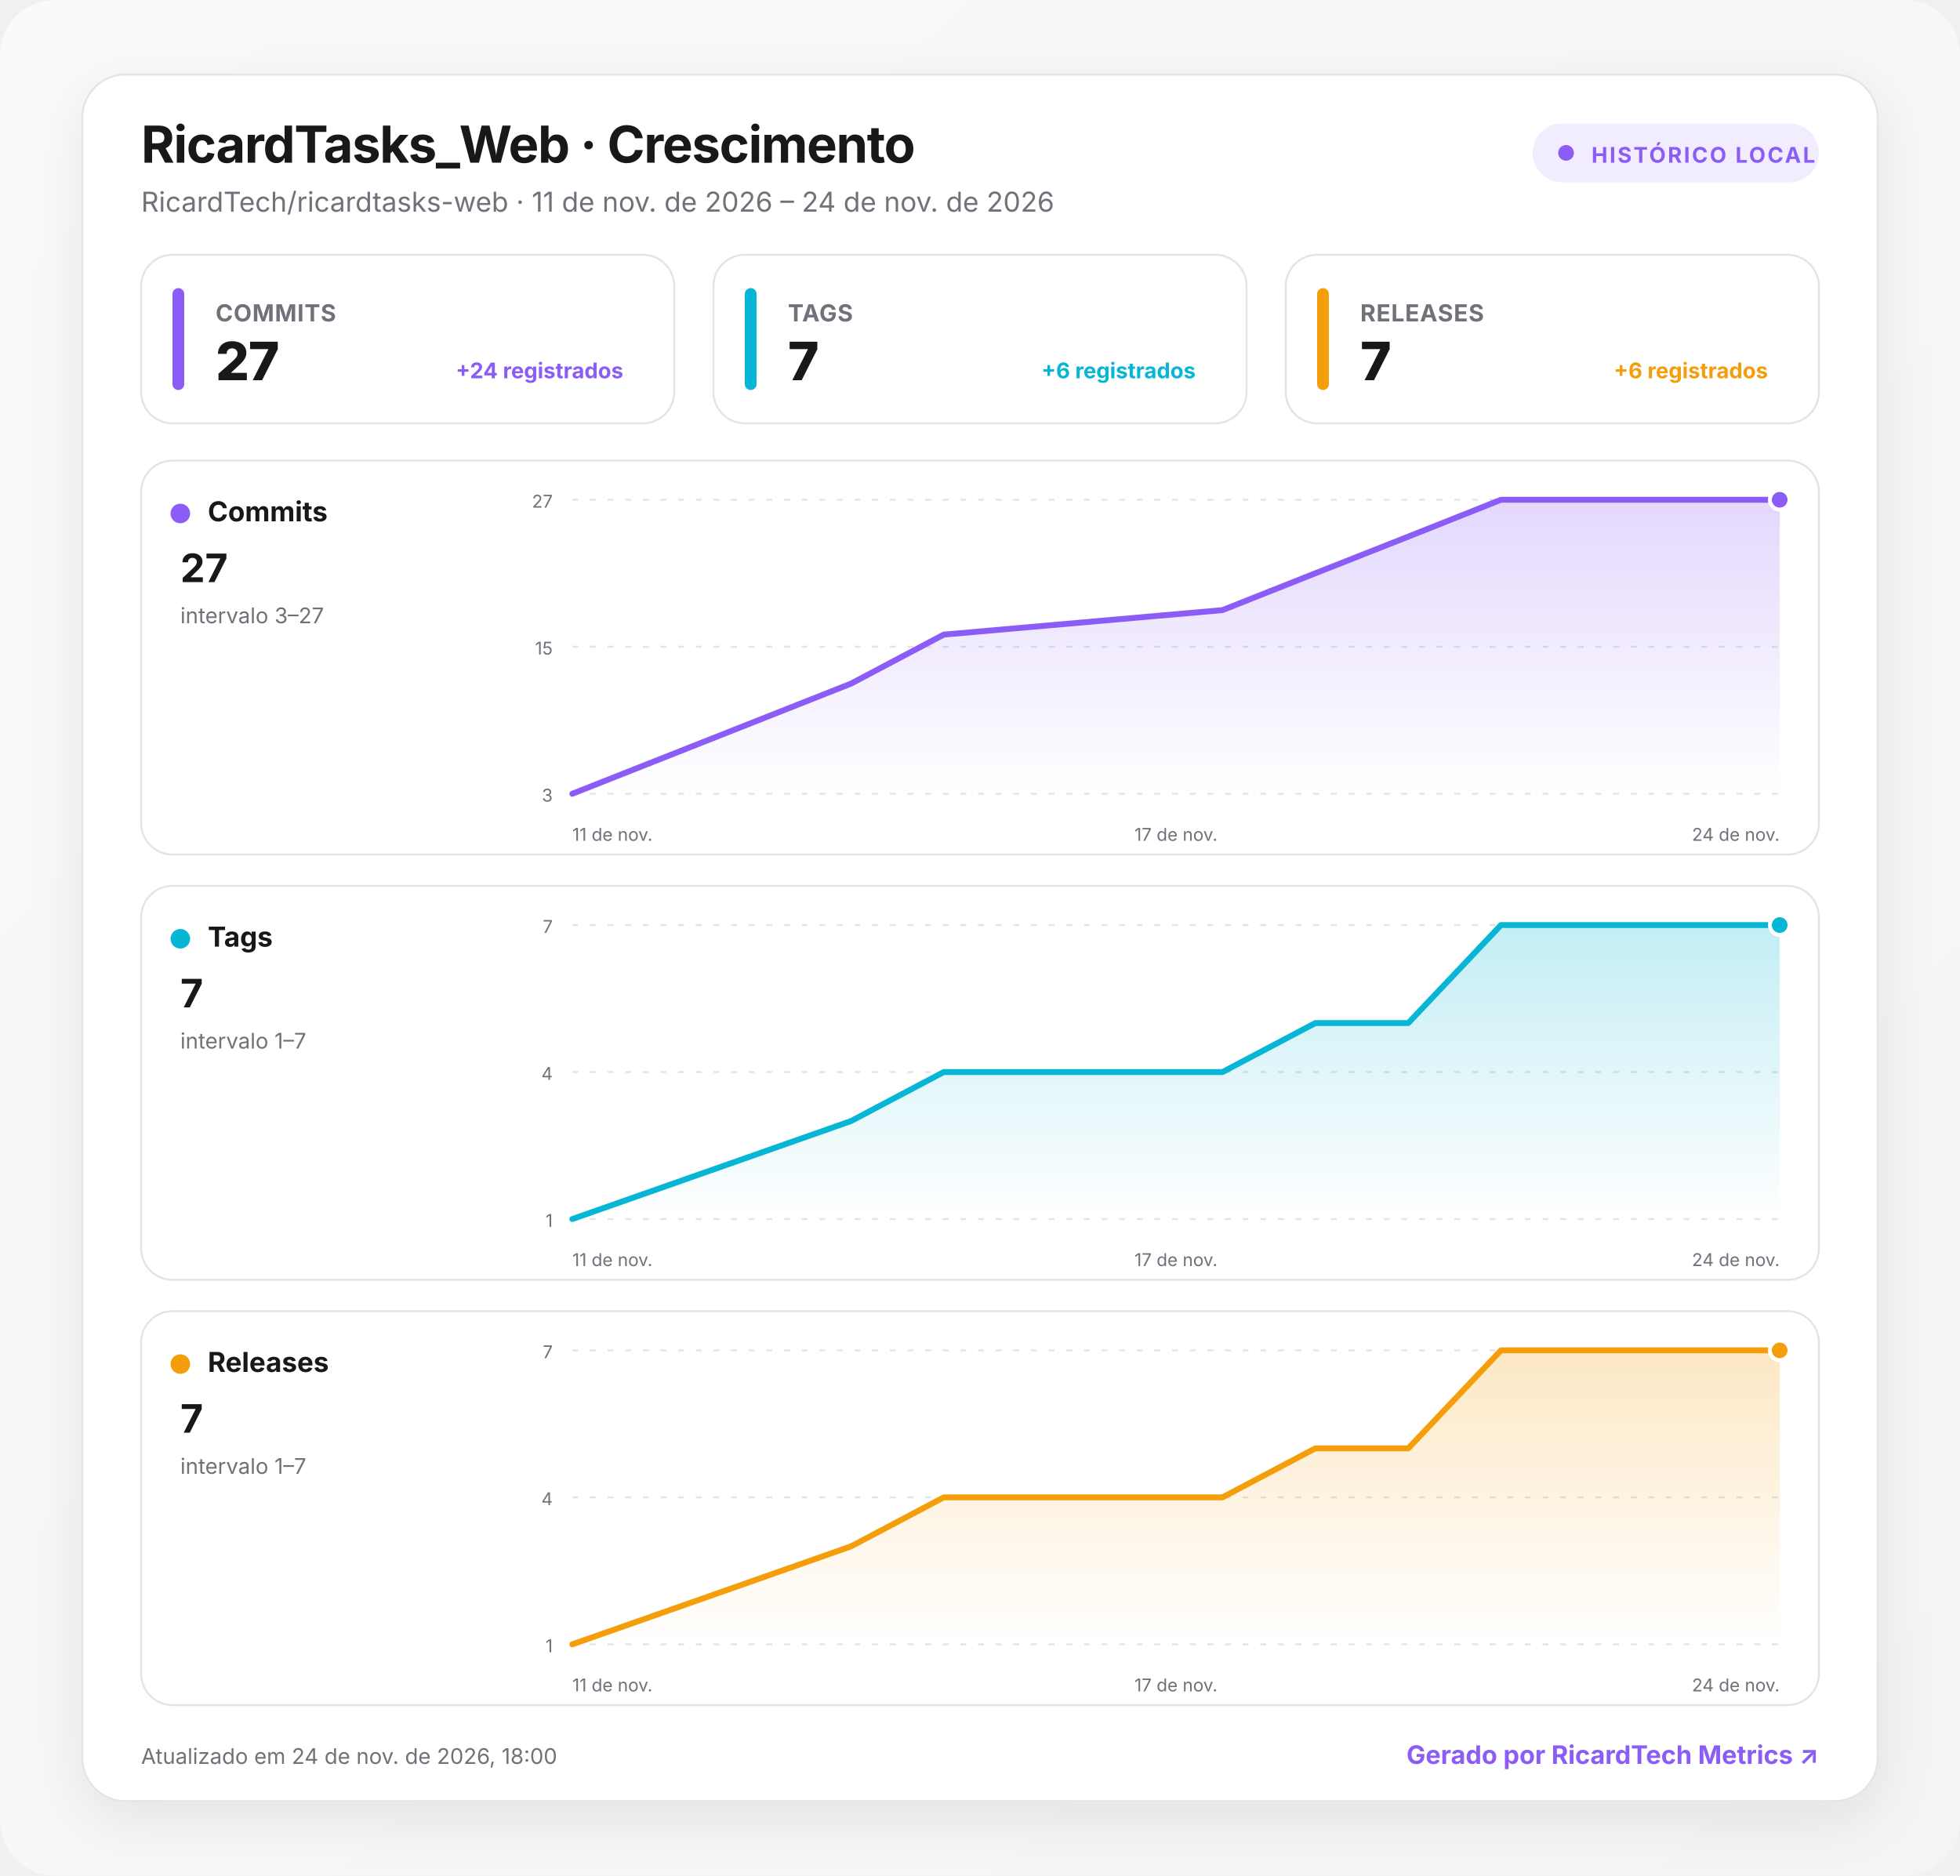
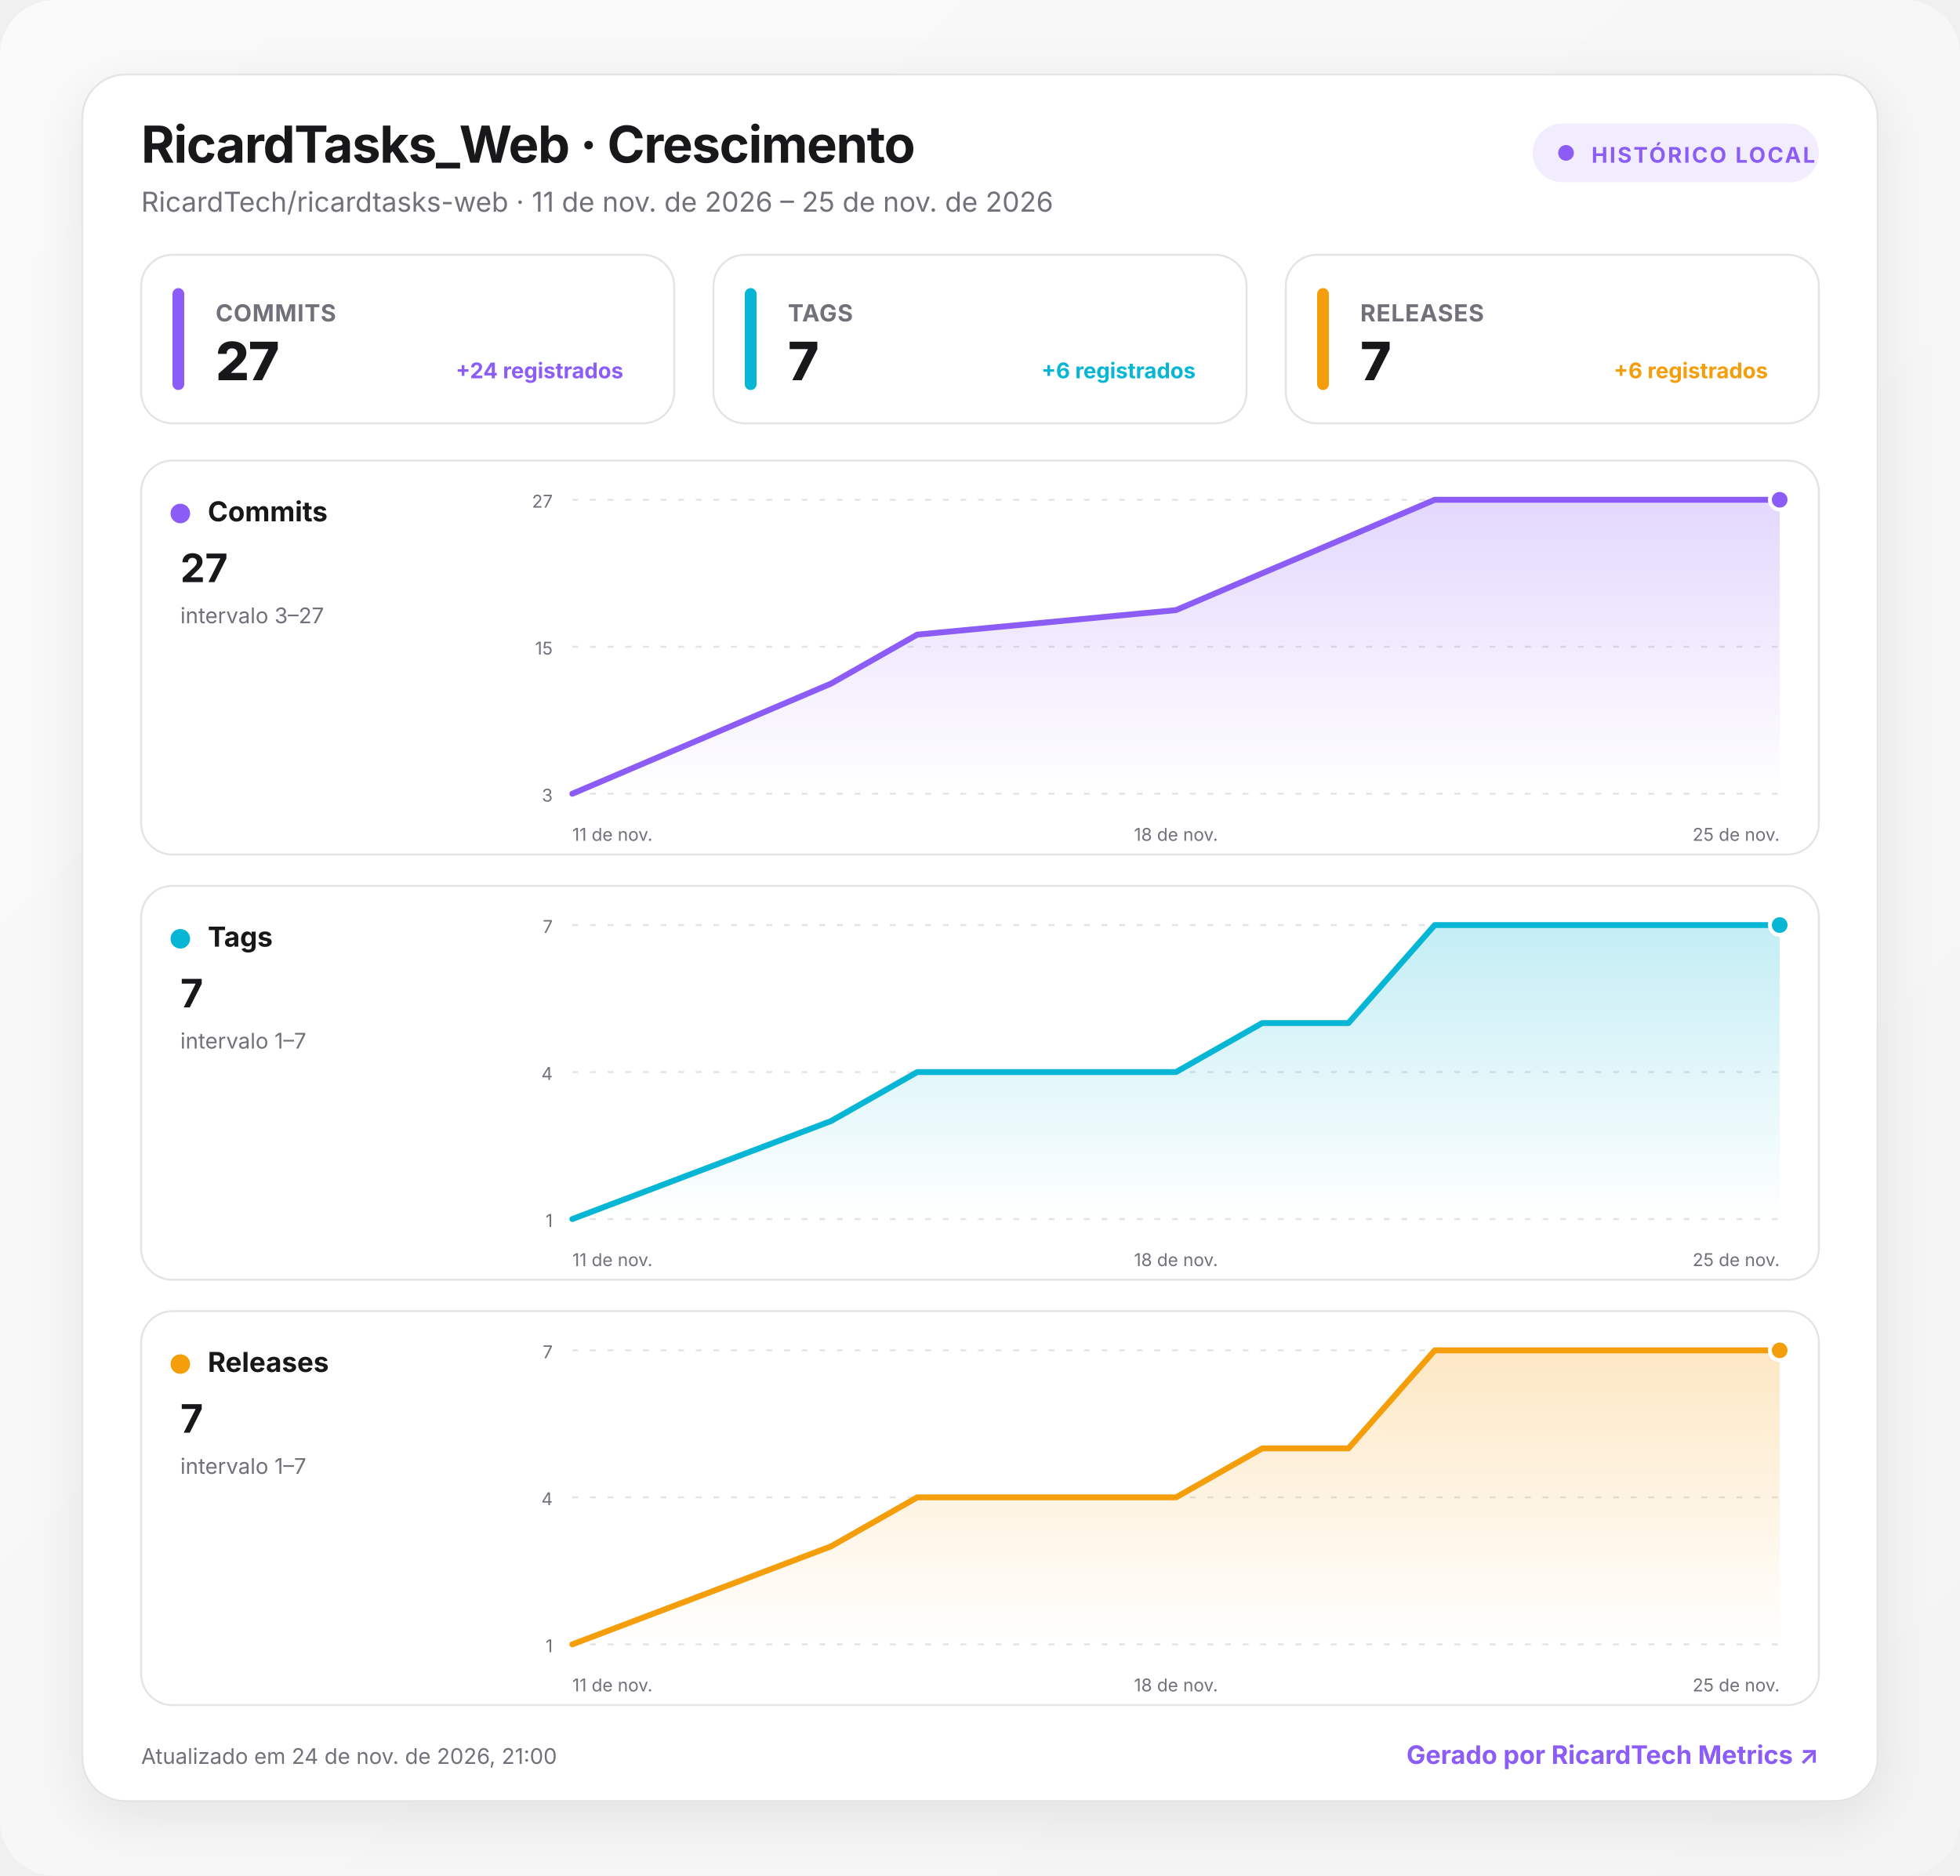
<svg xmlns="http://www.w3.org/2000/svg" width="1000" height="957" viewBox="0 0 1000 957" role="img" aria-labelledby="title desc">
  <defs>
    <linearGradient id="background" x1="0" y1="0" x2="1" y2="1">
      <stop offset="0" stop-color="#fafafa" />
      <stop offset="1" stop-color="#f4f4f5" />
    </linearGradient>
    <linearGradient id="fill-commits" x1="0" y1="0" x2="0" y2="1">
      <stop offset="0" stop-color="#8b5cf6" stop-opacity=".24" />
      <stop offset="1" stop-color="#8b5cf6" stop-opacity="0" />
    </linearGradient>
    <linearGradient id="fill-tags" x1="0" y1="0" x2="0" y2="1">
      <stop offset="0" stop-color="#06b6d4" stop-opacity=".24" />
      <stop offset="1" stop-color="#06b6d4" stop-opacity="0" />
    </linearGradient>
    <linearGradient id="fill-releases" x1="0" y1="0" x2="0" y2="1">
      <stop offset="0" stop-color="#f59e0b" stop-opacity=".24" />
      <stop offset="1" stop-color="#f59e0b" stop-opacity="0" />
    </linearGradient>
    <filter id="shadow" x="-10%" y="-10%" width="120%" height="130%">
      <feDropShadow dx="0" dy="8" stdDeviation="14" flood-color="#18181b" flood-opacity=".08" />
    </filter>
    <style>
      :root { color-scheme: light dark; }
      .bg { fill: url(#background); }
      .surface { fill: #ffffff; stroke: #e4e4e7; }
      .panel { fill: #ffffff; stroke: #e4e4e7; }
      .primary { fill: #18181b; }
      .secondary { fill: #71717a; }
      .grid { stroke: #e4e4e7; }
      text { font-family: Inter, ui-sans-serif, system-ui, -apple-system, BlinkMacSystemFont, "Segoe UI", Roboto, sans-serif; }
      @media (prefers-color-scheme: dark) {
        .bg { fill: #09090b; }
        .surface, .panel { fill: #111113; stroke: #27272a; }
        .primary { fill: #fafafa; }
        .secondary { fill: #a1a1aa; }
        .grid { stroke: #27272a; }
      }
    </style>
  </defs>
  <rect class="bg" width="1000" height="957" rx="28" />
  <g transform="translate(42 38)">
    <rect x="0" y="0" width="916" height="881" rx="22" class="surface" filter="url(#shadow)" />
    <text x="30" y="45" class="primary" font-size="26" font-weight="750" letter-spacing="-.5">RicardTasks_Web · Crescimento</text>
-     <text x="30" y="70" class="secondary" font-size="14">RicardTech/ricardtasks-web · 11 de nov. de 2026 – 24 de nov. de 2026</text>
+     <text x="30" y="70" class="secondary" font-size="14">RicardTech/ricardtasks-web · 11 de nov. de 2026 – 25 de nov. de 2026</text>
    <g transform="translate(740 25)">
      <rect width="146" height="30" rx="15" fill="#8b5cf6" fill-opacity=".12" />
      <circle cx="17" cy="15" r="4" fill="#8b5cf6" />
      <text x="30" y="20" fill="#8b5cf6" font-size="11" font-weight="700" letter-spacing="1">HISTÓRICO LOCAL</text>
    </g>
    <g transform="translate(30 92)">
      <rect width="272" height="86" rx="16" class="panel" />
      <rect x="16" y="17" width="6" height="52" rx="3" fill="#8b5cf6" />
      <text x="38" y="34" class="secondary" font-size="12" font-weight="650" letter-spacing=".3">COMMITS</text>
      <text x="38" y="64" class="primary" font-size="27" font-weight="760" letter-spacing="-.5">27</text>
      <text x="246" y="63" text-anchor="end" fill="#8b5cf6" font-size="11" font-weight="650">+24 registrados</text>
    </g>
    <g transform="translate(322 92)">
      <rect width="272" height="86" rx="16" class="panel" />
      <rect x="16" y="17" width="6" height="52" rx="3" fill="#06b6d4" />
      <text x="38" y="34" class="secondary" font-size="12" font-weight="650" letter-spacing=".3">TAGS</text>
      <text x="38" y="64" class="primary" font-size="27" font-weight="760" letter-spacing="-.5">7</text>
      <text x="246" y="63" text-anchor="end" fill="#06b6d4" font-size="11" font-weight="650">+6 registrados</text>
    </g>
    <g transform="translate(614 92)">
      <rect width="272" height="86" rx="16" class="panel" />
      <rect x="16" y="17" width="6" height="52" rx="3" fill="#f59e0b" />
      <text x="38" y="34" class="secondary" font-size="12" font-weight="650" letter-spacing=".3">RELEASES</text>
      <text x="38" y="64" class="primary" font-size="27" font-weight="760" letter-spacing="-.5">7</text>
      <text x="246" y="63" text-anchor="end" fill="#f59e0b" font-size="11" font-weight="650">+6 registrados</text>
    </g>
    <g transform="translate(30 197)">
      <rect width="856" height="201" rx="16" class="panel" />
      <circle cx="20" cy="27" r="5" fill="#8b5cf6" />
      <text x="34" y="31" class="primary" font-size="14" font-weight="700">Commits</text>
      <text x="20" y="62" class="primary" font-size="20" font-weight="750">27</text>
      <text x="20" y="83" class="secondary" font-size="11">intervalo 3–27</text>
      <line x1="220" x2="836" y1="20" y2="20" class="grid" stroke-width="1" stroke-dasharray="3 6" />
      <text x="210" y="24" text-anchor="end" class="secondary" font-size="9">27</text>
      <line x1="220" x2="836" y1="95" y2="95" class="grid" stroke-width="1" stroke-dasharray="3 6" />
      <text x="210" y="99" text-anchor="end" class="secondary" font-size="9">15</text>
      <line x1="220" x2="836" y1="170" y2="170" class="grid" stroke-width="1" stroke-dasharray="3 6" />
      <text x="210" y="174" text-anchor="end" class="secondary" font-size="9">3</text>
-       <path d="M220 170 L362.2 113.8 L409.5 88.8 L551.7 76.3 L599.1 57.5 L646.5 38.8 L693.8 20 L836 20 L836 170 L220 170 Z" fill="url(#fill-commits)" />
-       <path d="M220 170 L362.2 113.8 L409.5 88.8 L551.7 76.3 L599.1 57.5 L646.5 38.8 L693.8 20 L836 20" fill="none" stroke="#8b5cf6" stroke-width="3" stroke-linecap="round" stroke-linejoin="round" />
+       <path d="M220 170 L352 113.8 L396 88.8 L528 76.3 L572 57.5 L616 38.8 L660 20 L836 20 L836 170 L220 170 Z" fill="url(#fill-commits)" />
+       <path d="M220 170 L352 113.8 L396 88.8 L528 76.3 L572 57.5 L616 38.8 L660 20 L836 20" fill="none" stroke="#8b5cf6" stroke-width="3" stroke-linecap="round" stroke-linejoin="round" />
      <circle cx="836" cy="20" r="5" fill="#8b5cf6" stroke="#fff" stroke-width="2" />
      <text x="220" y="194" text-anchor="start" class="secondary" font-size="9">11 de nov.</text>
-       <text x="528" y="194" text-anchor="middle" class="secondary" font-size="9">17 de nov.</text>
-       <text x="836" y="194" text-anchor="end" class="secondary" font-size="9">24 de nov.</text>
+       <text x="528" y="194" text-anchor="middle" class="secondary" font-size="9">18 de nov.</text>
+       <text x="836" y="194" text-anchor="end" class="secondary" font-size="9">25 de nov.</text>
    </g>
    <g transform="translate(30 414)">
      <rect width="856" height="201" rx="16" class="panel" />
      <circle cx="20" cy="27" r="5" fill="#06b6d4" />
      <text x="34" y="31" class="primary" font-size="14" font-weight="700">Tags</text>
      <text x="20" y="62" class="primary" font-size="20" font-weight="750">7</text>
      <text x="20" y="83" class="secondary" font-size="11">intervalo 1–7</text>
      <line x1="220" x2="836" y1="20" y2="20" class="grid" stroke-width="1" stroke-dasharray="3 6" />
      <text x="210" y="24" text-anchor="end" class="secondary" font-size="9">7</text>
      <line x1="220" x2="836" y1="95" y2="95" class="grid" stroke-width="1" stroke-dasharray="3 6" />
      <text x="210" y="99" text-anchor="end" class="secondary" font-size="9">4</text>
      <line x1="220" x2="836" y1="170" y2="170" class="grid" stroke-width="1" stroke-dasharray="3 6" />
      <text x="210" y="174" text-anchor="end" class="secondary" font-size="9">1</text>
-       <path d="M220 170 L362.2 120 L409.5 95 L551.7 95 L599.1 70 L646.5 70 L693.8 20 L836 20 L836 170 L220 170 Z" fill="url(#fill-tags)" />
-       <path d="M220 170 L362.2 120 L409.5 95 L551.7 95 L599.1 70 L646.5 70 L693.8 20 L836 20" fill="none" stroke="#06b6d4" stroke-width="3" stroke-linecap="round" stroke-linejoin="round" />
+       <path d="M220 170 L352 120 L396 95 L528 95 L572 70 L616 70 L660 20 L836 20 L836 170 L220 170 Z" fill="url(#fill-tags)" />
+       <path d="M220 170 L352 120 L396 95 L528 95 L572 70 L616 70 L660 20 L836 20" fill="none" stroke="#06b6d4" stroke-width="3" stroke-linecap="round" stroke-linejoin="round" />
      <circle cx="836" cy="20" r="5" fill="#06b6d4" stroke="#fff" stroke-width="2" />
      <text x="220" y="194" text-anchor="start" class="secondary" font-size="9">11 de nov.</text>
-       <text x="528" y="194" text-anchor="middle" class="secondary" font-size="9">17 de nov.</text>
-       <text x="836" y="194" text-anchor="end" class="secondary" font-size="9">24 de nov.</text>
+       <text x="528" y="194" text-anchor="middle" class="secondary" font-size="9">18 de nov.</text>
+       <text x="836" y="194" text-anchor="end" class="secondary" font-size="9">25 de nov.</text>
    </g>
    <g transform="translate(30 631)">
      <rect width="856" height="201" rx="16" class="panel" />
      <circle cx="20" cy="27" r="5" fill="#f59e0b" />
      <text x="34" y="31" class="primary" font-size="14" font-weight="700">Releases</text>
      <text x="20" y="62" class="primary" font-size="20" font-weight="750">7</text>
      <text x="20" y="83" class="secondary" font-size="11">intervalo 1–7</text>
      <line x1="220" x2="836" y1="20" y2="20" class="grid" stroke-width="1" stroke-dasharray="3 6" />
      <text x="210" y="24" text-anchor="end" class="secondary" font-size="9">7</text>
      <line x1="220" x2="836" y1="95" y2="95" class="grid" stroke-width="1" stroke-dasharray="3 6" />
      <text x="210" y="99" text-anchor="end" class="secondary" font-size="9">4</text>
      <line x1="220" x2="836" y1="170" y2="170" class="grid" stroke-width="1" stroke-dasharray="3 6" />
      <text x="210" y="174" text-anchor="end" class="secondary" font-size="9">1</text>
-       <path d="M220 170 L362.2 120 L409.5 95 L551.7 95 L599.1 70 L646.5 70 L693.8 20 L836 20 L836 170 L220 170 Z" fill="url(#fill-releases)" />
-       <path d="M220 170 L362.2 120 L409.5 95 L551.7 95 L599.1 70 L646.5 70 L693.8 20 L836 20" fill="none" stroke="#f59e0b" stroke-width="3" stroke-linecap="round" stroke-linejoin="round" />
+       <path d="M220 170 L352 120 L396 95 L528 95 L572 70 L616 70 L660 20 L836 20 L836 170 L220 170 Z" fill="url(#fill-releases)" />
+       <path d="M220 170 L352 120 L396 95 L528 95 L572 70 L616 70 L660 20 L836 20" fill="none" stroke="#f59e0b" stroke-width="3" stroke-linecap="round" stroke-linejoin="round" />
      <circle cx="836" cy="20" r="5" fill="#f59e0b" stroke="#fff" stroke-width="2" />
      <text x="220" y="194" text-anchor="start" class="secondary" font-size="9">11 de nov.</text>
-       <text x="528" y="194" text-anchor="middle" class="secondary" font-size="9">17 de nov.</text>
-       <text x="836" y="194" text-anchor="end" class="secondary" font-size="9">24 de nov.</text>
+       <text x="528" y="194" text-anchor="middle" class="secondary" font-size="9">18 de nov.</text>
+       <text x="836" y="194" text-anchor="end" class="secondary" font-size="9">25 de nov.</text>
    </g>
-     <text x="30" y="862" class="secondary" font-size="11">Atualizado em 24 de nov. de 2026, 18:00</text>
+     <text x="30" y="862" class="secondary" font-size="11">Atualizado em 24 de nov. de 2026, 21:00</text>
    <a href="https://git.ricardtech.top/RicardTech/ricardtech-metrics" target="_blank" aria-label="Abrir projeto RicardTech Metrics">
      <text x="886" y="862" fill="#8b5cf6" text-anchor="end" font-size="13" font-weight="700">Gerado por RicardTech Metrics ↗</text>
    </a>
  </g>
</svg>
